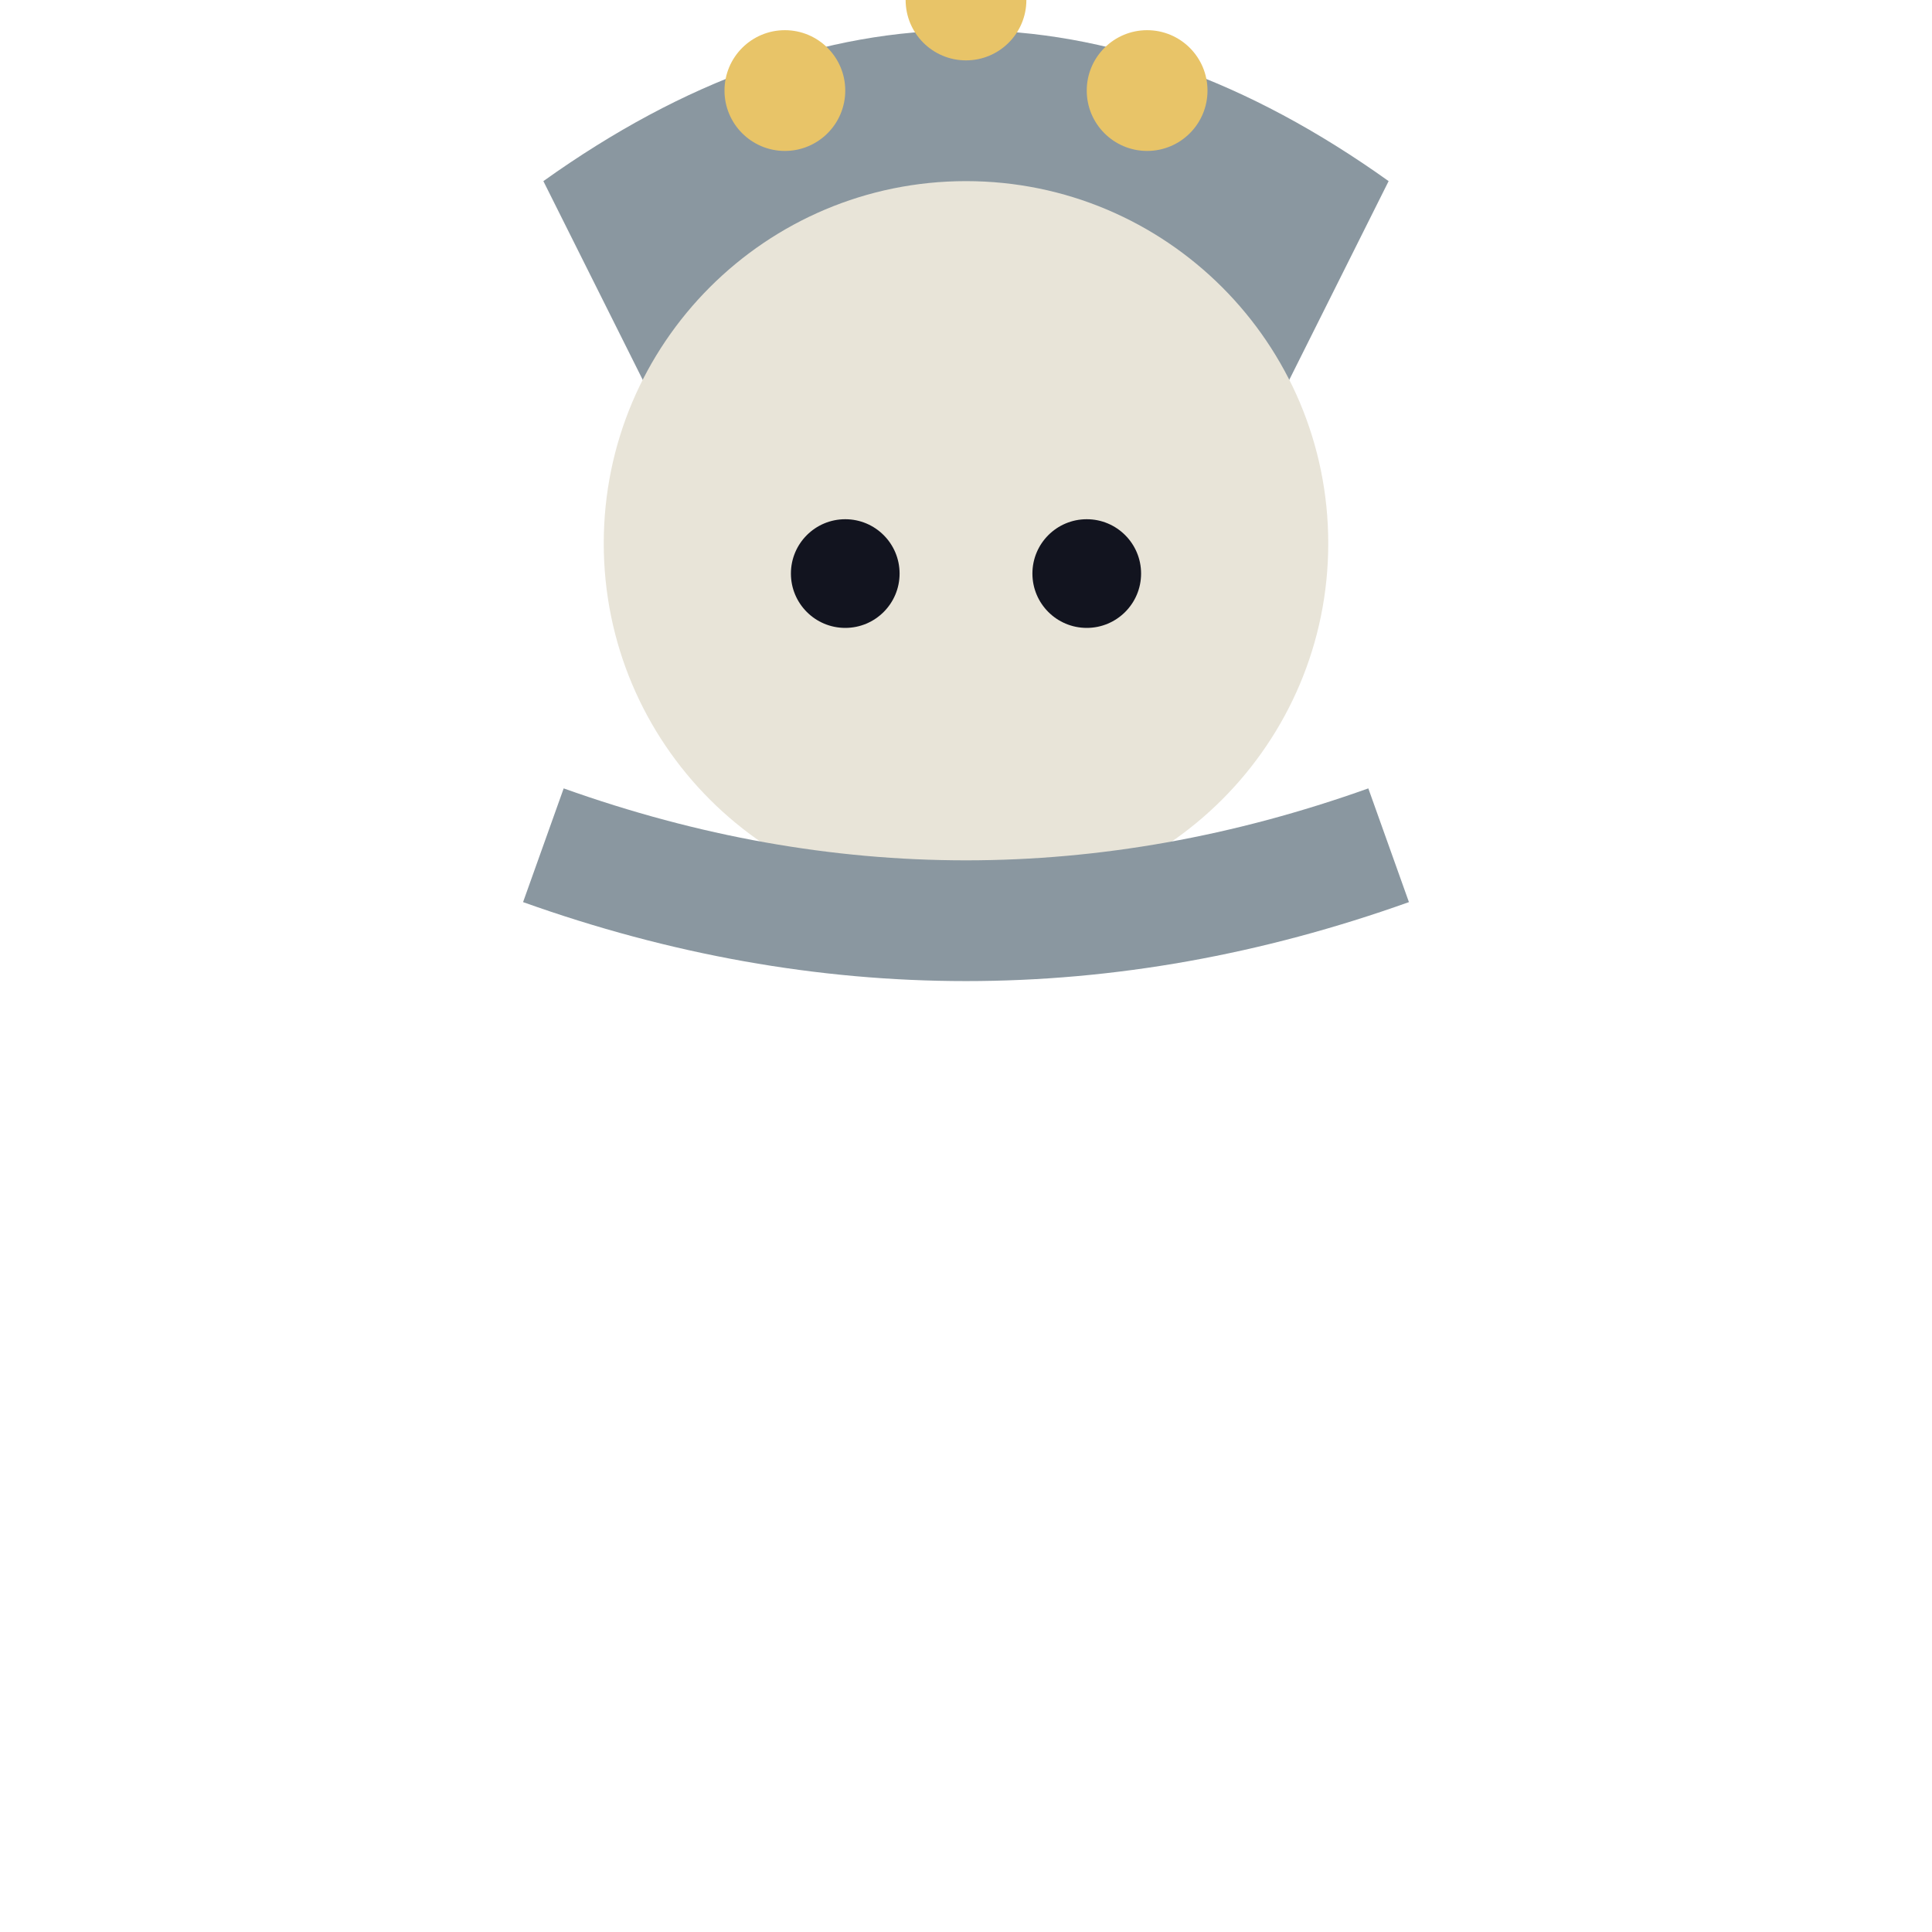
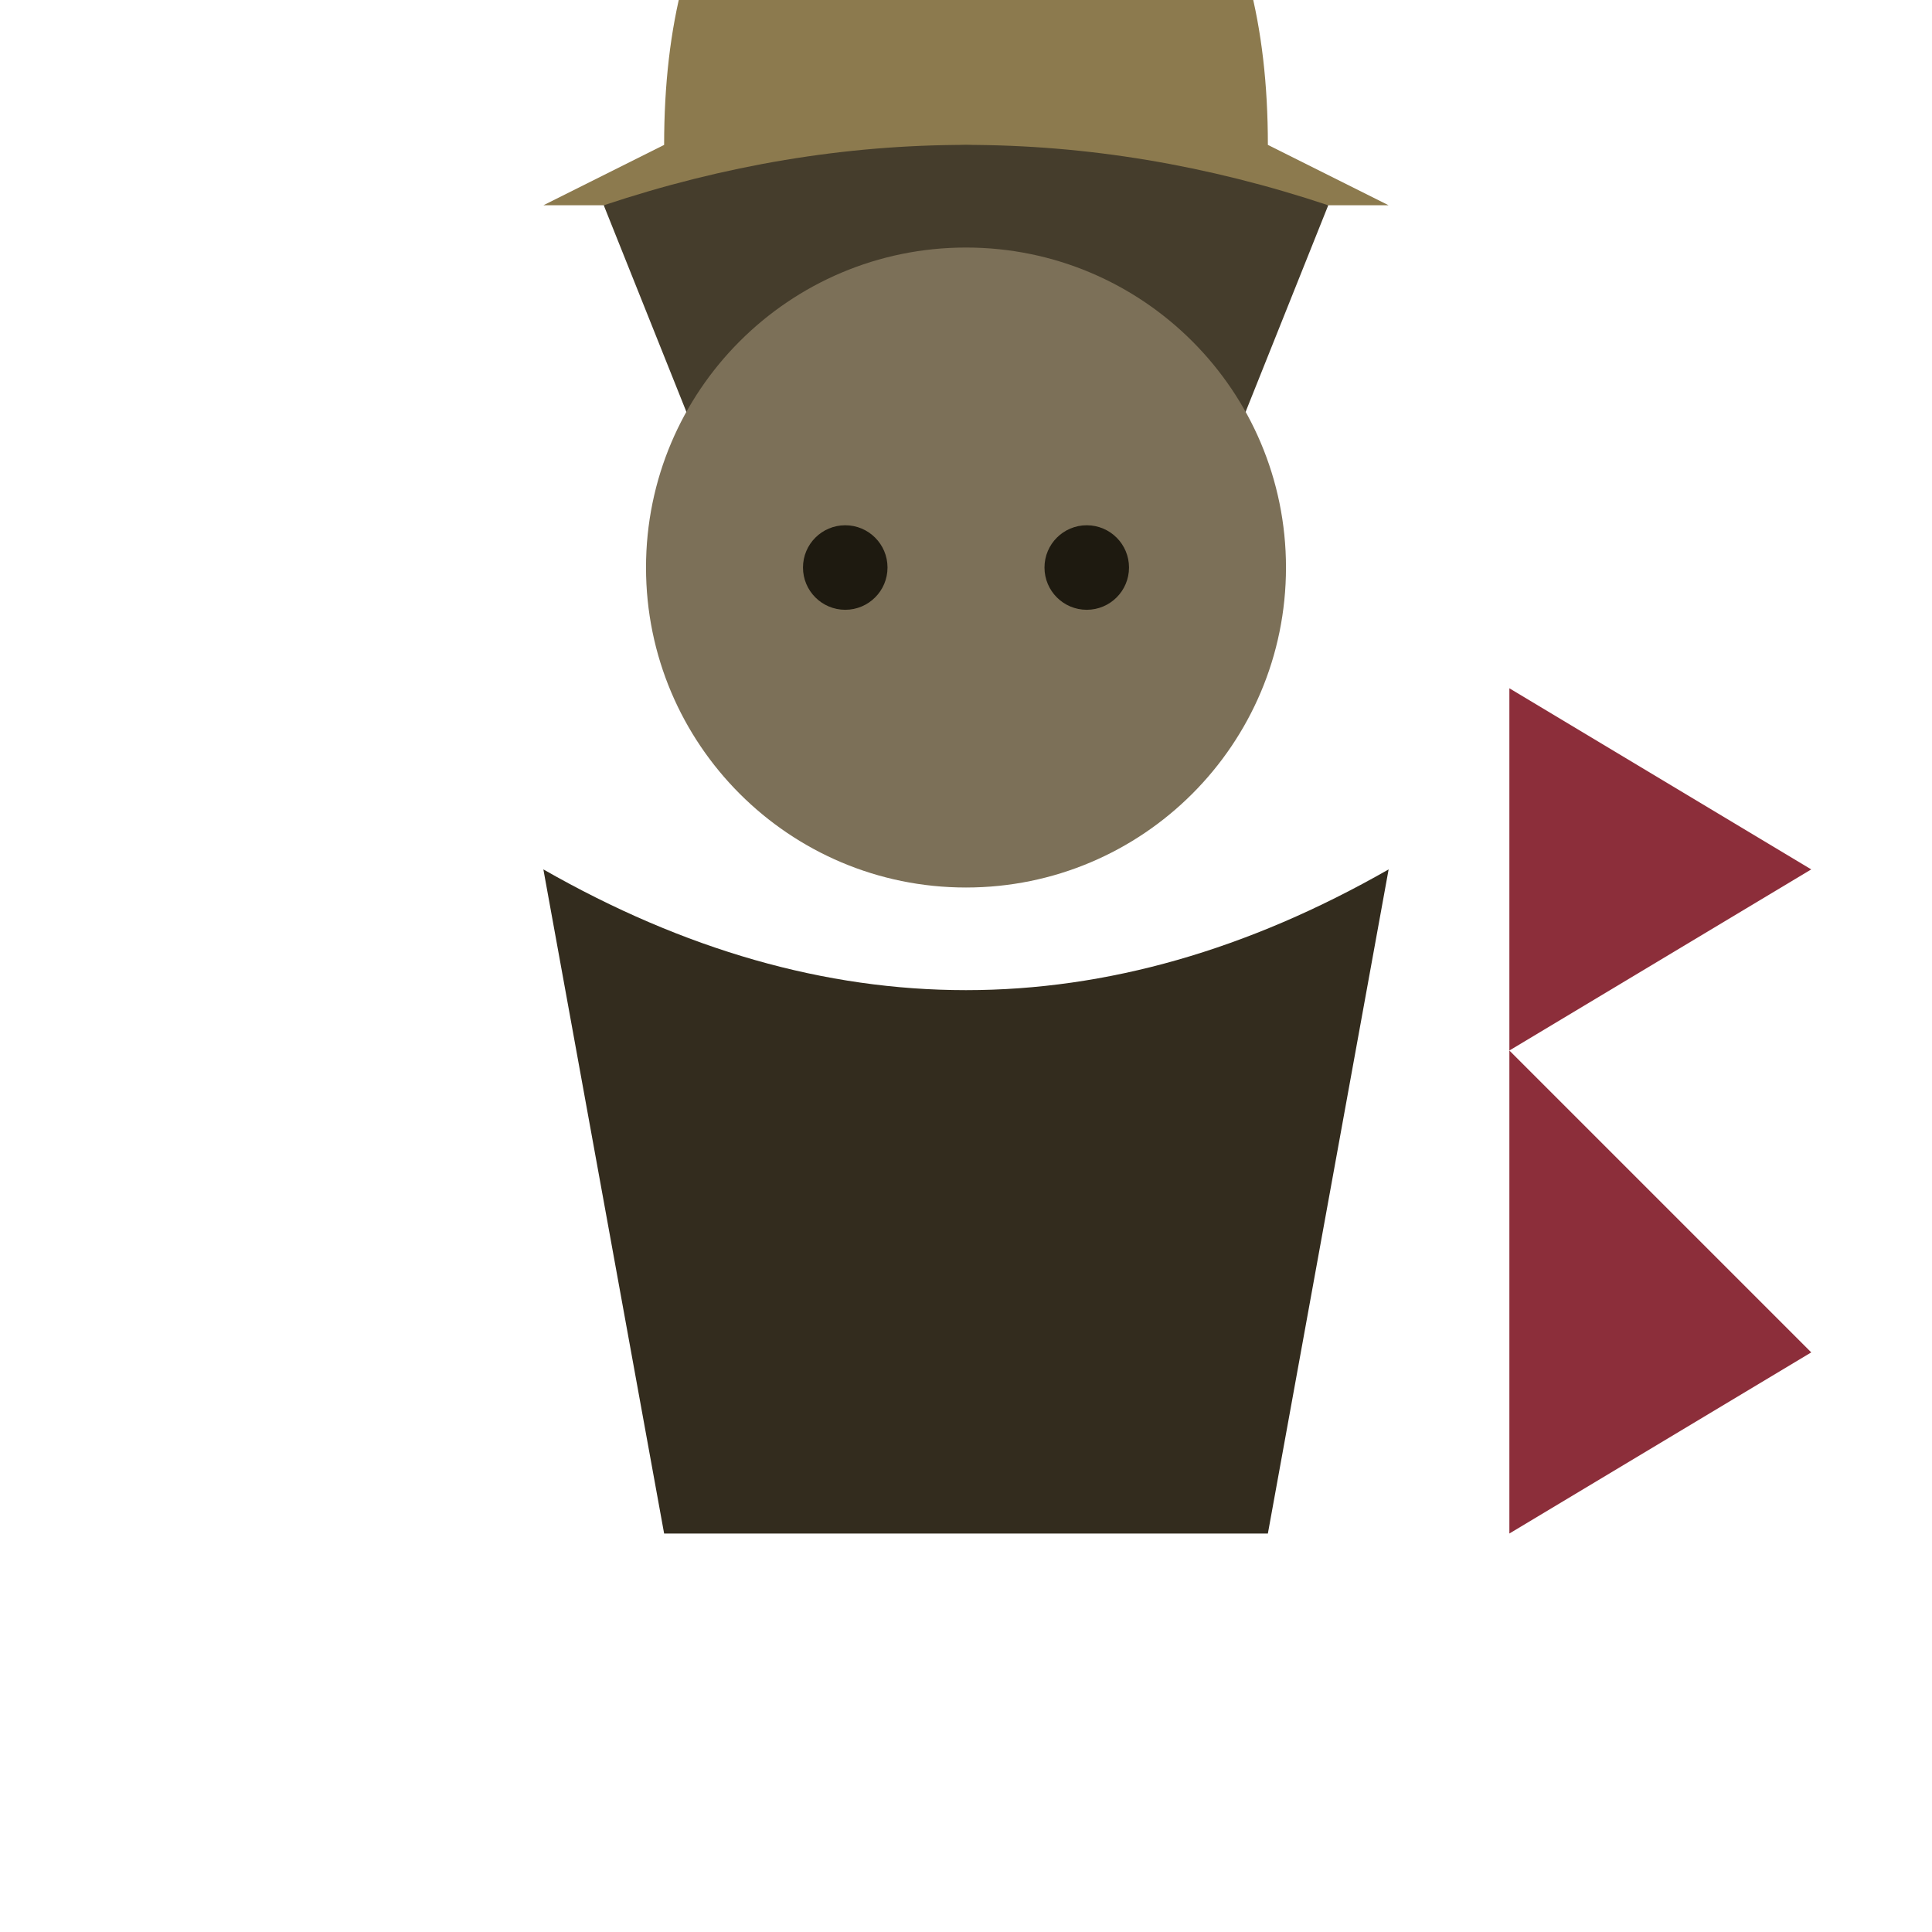
<svg xmlns="http://www.w3.org/2000/svg" viewBox="0 0 32 32">
-   <path d="M9,3 Q16,-2 23,3 L21,7 Q16,4 11,7 Z" fill="#8A97A0" />
-   <circle cx="13" cy="1.5" r="1" fill="#E8C468" />
-   <circle cx="16" cy="0" r="1" fill="#E8C468" />
-   <circle cx="19" cy="1.5" r="1" fill="#E8C468" />
-   <circle cx="16" cy="9" r="6" fill="#E8E4D8" />
-   <circle cx="14" cy="9.5" r="0.9" fill="#12141f" />
-   <circle cx="18" cy="9.5" r="0.9" fill="#12141f" />
-   <path d="M9,14 Q16,16.5 23,14" stroke="#8A97A0" stroke-width="2" fill="none" />
+   <g transform="translate(0,-0.6)">
+     <path d="M11,3 Q11,-3 16,-4 Q21,-3 21,3 L23,4 L9,4 Z" fill="#8C7A4E" />
+     <circle cx="16" cy="4" r="1" fill="#5A4E30" />
+     <path d="M10,4 Q16,2 22,4 L20,9 Q16,7 12,9 Z" fill="#453D2C" />
+     <circle cx="16" cy="10" r="5.3" fill="#7C7058" />
+     <circle cx="14" cy="10" r="0.7" fill="#1E1A10" />
+     <circle cx="18" cy="10" r="0.7" fill="#1E1A10" />
+     <path d="M9,15 Q16,19 23,15 L21,26 L11,26 Z" fill="#332C1E" />
+     <path d="M25,10 L25,26 L30,23 L25,18 L30,15 L25,12 Z" fill="#8C2E3A" />
+   </g>
</svg>
